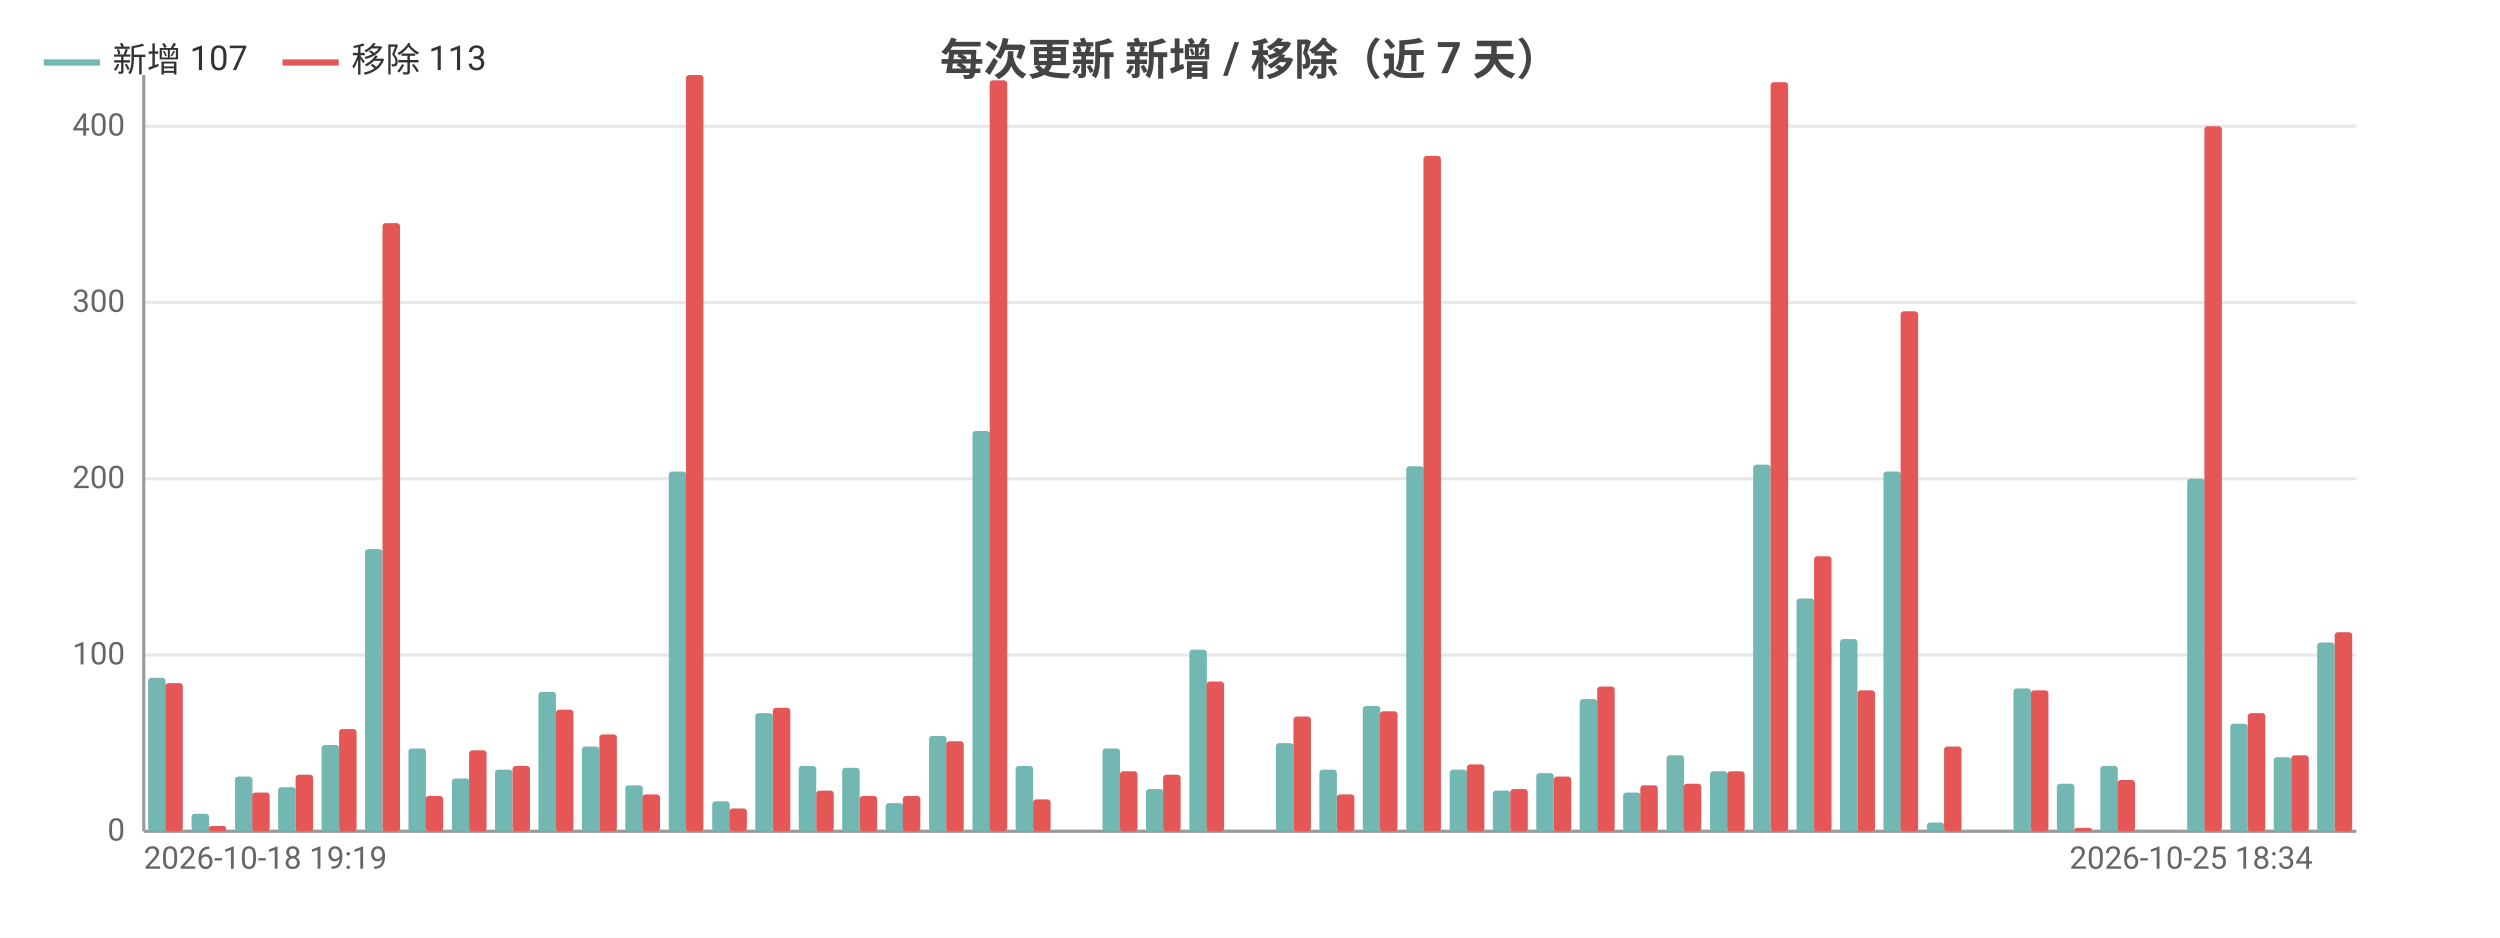
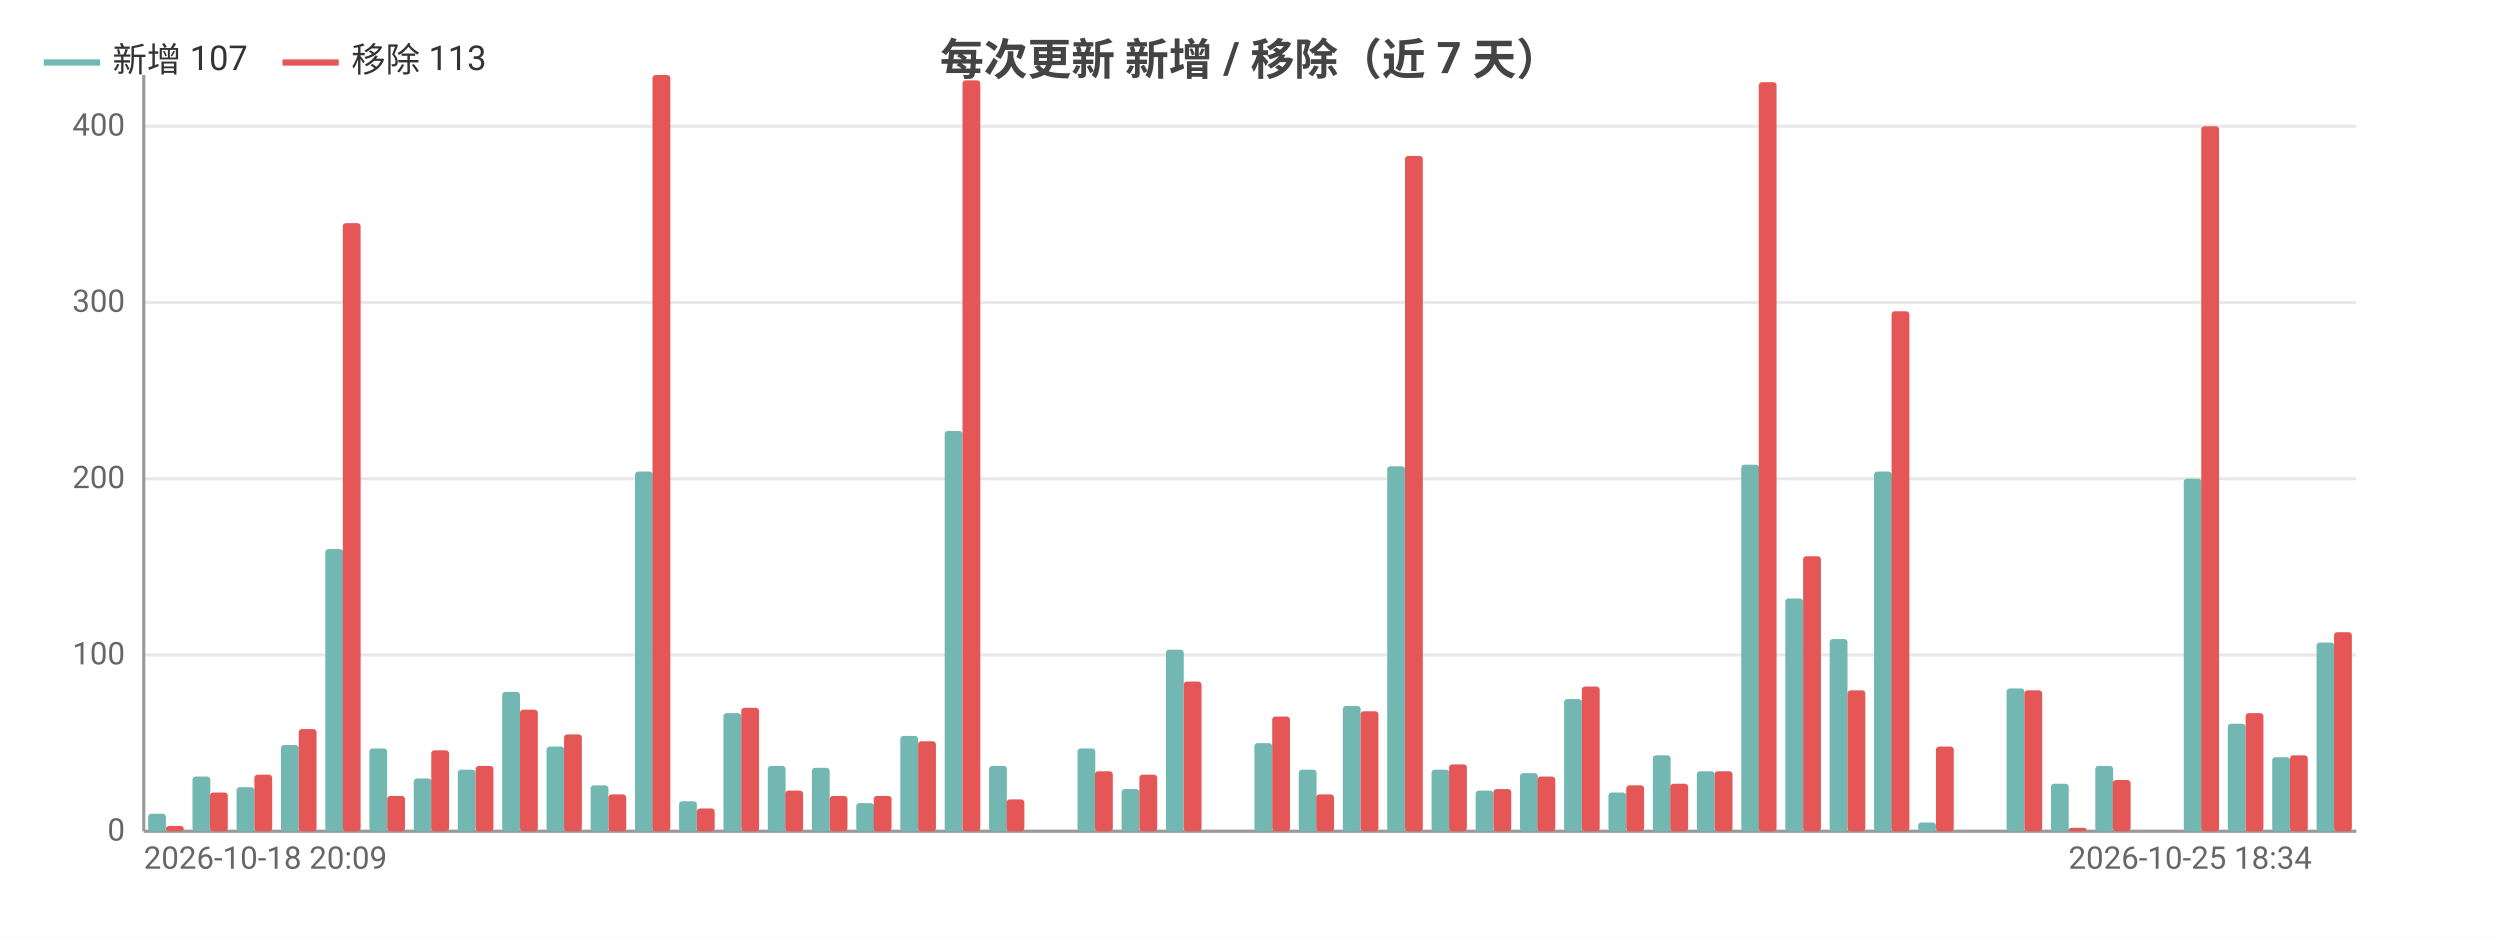
<svg xmlns="http://www.w3.org/2000/svg" width="800" height="300" viewBox="0 0 800 300">
  <rect width="800" height="300" fill="#ffffff" />
  <style>text{font-family:system-ui,-apple-system,'Segoe UI',Roboto,'PingFang SC','Microsoft YaHei','Noto Sans CJK SC',sans-serif}.g{stroke:#e8e8e8;stroke-width:1}.a{stroke:#999;stroke-width:1}.t{font-size:10px;fill:#666}.m{font-size:10px;text-anchor:middle;fill:#666}.e{font-size:10px;text-anchor:end;fill:#666}.l{font-size:11px;fill:#333}.tt{font-size:14px;font-weight:600;text-anchor:middle;fill:#444}.em{font-size:13px;text-anchor:middle;fill:#999}</style>
  <text class="tt" x="400.0" y="24">每次更新 新增 / 移除（近 7 天）</text>
  <line class="g" x1="46" y1="266" x2="754" y2="266" />
  <text class="e" x="40" y="269">0</text>
  <line class="g" x1="46" y1="209.6" x2="754" y2="209.6" />
  <text class="e" x="40" y="212.6">100</text>
  <line class="g" x1="46" y1="153.2" x2="754" y2="153.2" />
  <text class="e" x="40" y="156.2">200</text>
  <line class="g" x1="46" y1="96.8" x2="754" y2="96.8" />
  <text class="e" x="40" y="99.8">300</text>
  <line class="g" x1="46" y1="40.4" x2="754" y2="40.4" />
  <text class="e" x="40" y="43.4">400</text>
  <line class="a" x1="46" y1="24" x2="46" y2="266" />
  <line class="a" x1="46" y1="266" x2="754" y2="266" />
-   <rect x="47.4" y="216.9" width="5.6" height="49.1" fill="#72b7b2" rx="1" />
-   <rect x="52.9" y="218.6" width="5.6" height="47.4" fill="#e45756" rx="1" />
-   <rect x="61.3" y="260.4" width="5.6" height="5.6" fill="#72b7b2" rx="1" />
-   <rect x="66.8" y="264.3" width="5.6" height="1.7" fill="#e45756" rx="1" />
-   <rect x="75.2" y="248.5" width="5.6" height="17.5" fill="#72b7b2" rx="1" />
-   <rect x="80.7" y="253.6" width="5.6" height="12.4" fill="#e45756" rx="1" />
-   <rect x="89.0" y="251.9" width="5.6" height="14.1" fill="#72b7b2" rx="1" />
-   <rect x="94.6" y="247.9" width="5.6" height="18.1" fill="#e45756" rx="1" />
-   <rect x="102.9" y="238.4" width="5.6" height="27.6" fill="#72b7b2" rx="1" />
-   <rect x="108.5" y="233.3" width="5.6" height="32.7" fill="#e45756" rx="1" />
-   <rect x="116.8" y="175.7" width="5.6" height="90.3" fill="#72b7b2" rx="1" />
-   <rect x="122.4" y="71.4" width="5.6" height="194.6" fill="#e45756" rx="1" />
-   <rect x="130.7" y="239.5" width="5.6" height="26.5" fill="#72b7b2" rx="1" />
-   <rect x="136.2" y="254.7" width="5.6" height="11.3" fill="#e45756" rx="1" />
-   <rect x="144.6" y="249.1" width="5.6" height="16.9" fill="#72b7b2" rx="1" />
-   <rect x="150.1" y="240.1" width="5.6" height="25.9" fill="#e45756" rx="1" />
-   <rect x="158.4" y="246.3" width="5.6" height="19.7" fill="#72b7b2" rx="1" />
-   <rect x="164" y="245.1" width="5.6" height="20.9" fill="#e45756" rx="1" />
-   <rect x="172.3" y="221.4" width="5.6" height="44.6" fill="#72b7b2" rx="1" />
-   <rect x="177.9" y="227.1" width="5.6" height="38.9" fill="#e45756" rx="1" />
-   <rect x="186.2" y="238.9" width="5.6" height="27.1" fill="#72b7b2" rx="1" />
-   <rect x="191.8" y="235.0" width="5.6" height="31.0" fill="#e45756" rx="1" />
-   <rect x="200.1" y="251.3" width="5.6" height="14.7" fill="#72b7b2" rx="1" />
-   <rect x="205.6" y="254.2" width="5.6" height="11.8" fill="#e45756" rx="1" />
-   <rect x="214.0" y="150.9" width="5.6" height="115.1" fill="#72b7b2" rx="1" />
-   <rect x="219.5" y="24" width="5.6" height="242" fill="#e45756" rx="1" />
-   <rect x="227.9" y="256.4" width="5.6" height="9.6" fill="#72b7b2" rx="1" />
-   <rect x="233.4" y="258.7" width="5.6" height="7.3" fill="#e45756" rx="1" />
-   <rect x="241.7" y="228.2" width="5.6" height="37.8" fill="#72b7b2" rx="1" />
-   <rect x="247.3" y="226.5" width="5.6" height="39.5" fill="#e45756" rx="1" />
-   <rect x="255.6" y="245.1" width="5.6" height="20.9" fill="#72b7b2" rx="1" />
-   <rect x="261.2" y="253.0" width="5.6" height="13.0" fill="#e45756" rx="1" />
-   <rect x="269.5" y="245.7" width="5.6" height="20.3" fill="#72b7b2" rx="1" />
-   <rect x="275.1" y="254.7" width="5.6" height="11.3" fill="#e45756" rx="1" />
-   <rect x="283.4" y="257.0" width="5.6" height="9.0" fill="#72b7b2" rx="1" />
-   <rect x="288.9" y="254.7" width="5.6" height="11.3" fill="#e45756" rx="1" />
-   <rect x="297.3" y="235.5" width="5.6" height="30.5" fill="#72b7b2" rx="1" />
-   <rect x="302.8" y="237.2" width="5.6" height="28.8" fill="#e45756" rx="1" />
-   <rect x="311.2" y="137.9" width="5.6" height="128.1" fill="#72b7b2" rx="1" />
-   <rect x="316.7" y="25.7" width="5.6" height="240.3" fill="#e45756" rx="1" />
-   <rect x="325.0" y="245.1" width="5.6" height="20.9" fill="#72b7b2" rx="1" />
-   <rect x="330.6" y="255.8" width="5.6" height="10.2" fill="#e45756" rx="1" />
-   <rect x="338.9" y="266" width="5.6" height="0" fill="#72b7b2" rx="1" />
-   <rect x="344.5" y="266" width="5.6" height="0" fill="#e45756" rx="1" />
-   <rect x="352.8" y="239.5" width="5.6" height="26.5" fill="#72b7b2" rx="1" />
-   <rect x="358.4" y="246.8" width="5.6" height="19.2" fill="#e45756" rx="1" />
-   <rect x="366.7" y="252.5" width="5.6" height="13.5" fill="#72b7b2" rx="1" />
-   <rect x="372.2" y="247.9" width="5.6" height="18.1" fill="#e45756" rx="1" />
-   <rect x="380.6" y="207.9" width="5.6" height="58.1" fill="#72b7b2" rx="1" />
-   <rect x="386.1" y="218.1" width="5.6" height="47.9" fill="#e45756" rx="1" />
-   <rect x="394.4" y="266" width="5.6" height="0" fill="#72b7b2" rx="1" />
-   <rect x="400" y="266" width="5.6" height="0" fill="#e45756" rx="1" />
-   <rect x="408.3" y="237.8" width="5.6" height="28.2" fill="#72b7b2" rx="1" />
-   <rect x="413.9" y="229.3" width="5.6" height="36.7" fill="#e45756" rx="1" />
-   <rect x="422.2" y="246.3" width="5.6" height="19.7" fill="#72b7b2" rx="1" />
-   <rect x="427.8" y="254.2" width="5.6" height="11.8" fill="#e45756" rx="1" />
-   <rect x="436.1" y="225.9" width="5.6" height="40.1" fill="#72b7b2" rx="1" />
-   <rect x="441.6" y="227.6" width="5.6" height="38.4" fill="#e45756" rx="1" />
-   <rect x="450.0" y="149.2" width="5.6" height="116.8" fill="#72b7b2" rx="1" />
-   <rect x="455.5" y="49.9" width="5.6" height="216.1" fill="#e45756" rx="1" />
-   <rect x="463.9" y="246.3" width="5.6" height="19.7" fill="#72b7b2" rx="1" />
-   <rect x="469.4" y="244.6" width="5.6" height="21.4" fill="#e45756" rx="1" />
-   <rect x="477.7" y="253.0" width="5.6" height="13.0" fill="#72b7b2" rx="1" />
-   <rect x="483.3" y="252.5" width="5.6" height="13.5" fill="#e45756" rx="1" />
-   <rect x="491.6" y="247.4" width="5.6" height="18.6" fill="#72b7b2" rx="1" />
-   <rect x="497.2" y="248.5" width="5.6" height="17.5" fill="#e45756" rx="1" />
-   <rect x="505.5" y="223.7" width="5.6" height="42.3" fill="#72b7b2" rx="1" />
-   <rect x="511.1" y="219.7" width="5.6" height="46.3" fill="#e45756" rx="1" />
-   <rect x="519.4" y="253.6" width="5.6" height="12.4" fill="#72b7b2" rx="1" />
-   <rect x="524.9" y="251.3" width="5.6" height="14.7" fill="#e45756" rx="1" />
-   <rect x="533.3" y="241.7" width="5.6" height="24.3" fill="#72b7b2" rx="1" />
-   <rect x="538.8" y="250.8" width="5.6" height="15.2" fill="#e45756" rx="1" />
-   <rect x="547.2" y="246.8" width="5.6" height="19.2" fill="#72b7b2" rx="1" />
-   <rect x="552.7" y="246.8" width="5.6" height="19.2" fill="#e45756" rx="1" />
-   <rect x="561.0" y="148.7" width="5.6" height="117.3" fill="#72b7b2" rx="1" />
-   <rect x="566.6" y="26.3" width="5.6" height="239.7" fill="#e45756" rx="1" />
-   <rect x="574.9" y="191.5" width="5.6" height="74.5" fill="#72b7b2" rx="1" />
-   <rect x="580.5" y="178" width="5.6" height="88" fill="#e45756" rx="1" />
-   <rect x="588.8" y="204.5" width="5.6" height="61.5" fill="#72b7b2" rx="1" />
-   <rect x="594.4" y="220.9" width="5.6" height="45.1" fill="#e45756" rx="1" />
-   <rect x="602.7" y="150.9" width="5.6" height="115.1" fill="#72b7b2" rx="1" />
-   <rect x="608.2" y="99.6" width="5.6" height="166.4" fill="#e45756" rx="1" />
-   <rect x="616.6" y="263.2" width="5.6" height="2.8" fill="#72b7b2" rx="1" />
-   <rect x="622.1" y="238.9" width="5.6" height="27.1" fill="#e45756" rx="1" />
-   <rect x="630.4" y="266" width="5.6" height="0" fill="#72b7b2" rx="1" />
-   <rect x="636" y="266" width="5.6" height="0" fill="#e45756" rx="1" />
-   <rect x="644.3" y="220.3" width="5.6" height="45.7" fill="#72b7b2" rx="1" />
-   <rect x="649.9" y="220.9" width="5.6" height="45.1" fill="#e45756" rx="1" />
-   <rect x="658.2" y="250.8" width="5.6" height="15.2" fill="#72b7b2" rx="1" />
-   <rect x="663.8" y="264.9" width="5.6" height="1.1" fill="#e45756" rx="1" />
-   <rect x="672.1" y="245.1" width="5.6" height="20.9" fill="#72b7b2" rx="1" />
-   <rect x="677.6" y="249.6" width="5.6" height="16.4" fill="#e45756" rx="1" />
-   <rect x="686.0" y="266" width="5.6" height="0" fill="#72b7b2" rx="1" />
-   <rect x="691.5" y="266" width="5.6" height="0" fill="#e45756" rx="1" />
-   <rect x="699.9" y="153.2" width="5.6" height="112.8" fill="#72b7b2" rx="1" />
-   <rect x="705.4" y="40.4" width="5.6" height="225.6" fill="#e45756" rx="1" />
-   <rect x="713.7" y="231.6" width="5.6" height="34.4" fill="#72b7b2" rx="1" />
-   <rect x="719.3" y="228.2" width="5.6" height="37.8" fill="#e45756" rx="1" />
-   <rect x="727.6" y="242.3" width="5.6" height="23.7" fill="#72b7b2" rx="1" />
-   <rect x="733.2" y="241.7" width="5.6" height="24.3" fill="#e45756" rx="1" />
-   <rect x="741.5" y="205.6" width="5.6" height="60.4" fill="#72b7b2" rx="1" />
-   <rect x="747.1" y="202.3" width="5.6" height="63.7" fill="#e45756" rx="1" />
-   <text class="t" x="46" y="278">2026-10-18 19:19</text>
-   <text class="e" x="740.1" y="278">2026-10-25 18:34</text>
+   <rect x="47.4" y="260.4" width="5.7" height="5.6" fill="#72b7b2" rx="1" />
+   <rect x="53.1" y="264.3" width="5.7" height="1.7" fill="#e45756" rx="1" />
+   <rect x="61.6" y="248.5" width="5.7" height="17.5" fill="#72b7b2" rx="1" />
+   <rect x="67.2" y="253.6" width="5.7" height="12.4" fill="#e45756" rx="1" />
+   <rect x="75.7" y="251.9" width="5.7" height="14.1" fill="#72b7b2" rx="1" />
+   <rect x="81.4" y="247.9" width="5.7" height="18.1" fill="#e45756" rx="1" />
+   <rect x="89.9" y="238.4" width="5.7" height="27.6" fill="#72b7b2" rx="1" />
+   <rect x="95.6" y="233.3" width="5.7" height="32.7" fill="#e45756" rx="1" />
+   <rect x="104.1" y="175.7" width="5.7" height="90.3" fill="#72b7b2" rx="1" />
+   <rect x="109.7" y="71.4" width="5.7" height="194.6" fill="#e45756" rx="1" />
+   <rect x="118.2" y="239.5" width="5.7" height="26.5" fill="#72b7b2" rx="1" />
+   <rect x="123.9" y="254.7" width="5.7" height="11.3" fill="#e45756" rx="1" />
+   <rect x="132.4" y="249.1" width="5.7" height="16.9" fill="#72b7b2" rx="1" />
+   <rect x="138.0" y="240.1" width="5.7" height="25.9" fill="#e45756" rx="1" />
+   <rect x="146.5" y="246.3" width="5.7" height="19.7" fill="#72b7b2" rx="1" />
+   <rect x="152.2" y="245.1" width="5.7" height="20.9" fill="#e45756" rx="1" />
+   <rect x="160.7" y="221.4" width="5.7" height="44.6" fill="#72b7b2" rx="1" />
+   <rect x="166.4" y="227.1" width="5.7" height="38.9" fill="#e45756" rx="1" />
+   <rect x="174.9" y="238.9" width="5.7" height="27.1" fill="#72b7b2" rx="1" />
+   <rect x="180.5" y="235.0" width="5.7" height="31.0" fill="#e45756" rx="1" />
+   <rect x="189.0" y="251.3" width="5.7" height="14.7" fill="#72b7b2" rx="1" />
+   <rect x="194.7" y="254.2" width="5.7" height="11.8" fill="#e45756" rx="1" />
+   <rect x="203.2" y="150.9" width="5.7" height="115.1" fill="#72b7b2" rx="1" />
+   <rect x="208.8" y="24" width="5.7" height="242" fill="#e45756" rx="1" />
+   <rect x="217.3" y="256.4" width="5.7" height="9.6" fill="#72b7b2" rx="1" />
+   <rect x="223" y="258.7" width="5.7" height="7.3" fill="#e45756" rx="1" />
+   <rect x="231.5" y="228.2" width="5.7" height="37.8" fill="#72b7b2" rx="1" />
+   <rect x="237.2" y="226.5" width="5.7" height="39.5" fill="#e45756" rx="1" />
+   <rect x="245.7" y="245.1" width="5.7" height="20.9" fill="#72b7b2" rx="1" />
+   <rect x="251.3" y="253.0" width="5.7" height="13.0" fill="#e45756" rx="1" />
+   <rect x="259.8" y="245.7" width="5.7" height="20.3" fill="#72b7b2" rx="1" />
+   <rect x="265.5" y="254.7" width="5.7" height="11.3" fill="#e45756" rx="1" />
+   <rect x="274.0" y="257.0" width="5.7" height="9.0" fill="#72b7b2" rx="1" />
+   <rect x="279.6" y="254.7" width="5.7" height="11.3" fill="#e45756" rx="1" />
+   <rect x="288.1" y="235.5" width="5.7" height="30.5" fill="#72b7b2" rx="1" />
+   <rect x="293.8" y="237.2" width="5.7" height="28.8" fill="#e45756" rx="1" />
+   <rect x="302.3" y="137.9" width="5.7" height="128.1" fill="#72b7b2" rx="1" />
+   <rect x="308.0" y="25.7" width="5.7" height="240.3" fill="#e45756" rx="1" />
+   <rect x="316.5" y="245.1" width="5.7" height="20.9" fill="#72b7b2" rx="1" />
+   <rect x="322.1" y="255.8" width="5.7" height="10.2" fill="#e45756" rx="1" />
+   <rect x="330.6" y="266" width="5.7" height="0" fill="#72b7b2" rx="1" />
+   <rect x="336.3" y="266" width="5.7" height="0" fill="#e45756" rx="1" />
+   <rect x="344.8" y="239.5" width="5.7" height="26.5" fill="#72b7b2" rx="1" />
+   <rect x="350.4" y="246.8" width="5.7" height="19.2" fill="#e45756" rx="1" />
+   <rect x="358.9" y="252.5" width="5.7" height="13.5" fill="#72b7b2" rx="1" />
+   <rect x="364.6" y="247.9" width="5.7" height="18.1" fill="#e45756" rx="1" />
+   <rect x="373.1" y="207.9" width="5.7" height="58.1" fill="#72b7b2" rx="1" />
+   <rect x="378.8" y="218.1" width="5.7" height="47.9" fill="#e45756" rx="1" />
+   <rect x="387.3" y="266" width="5.7" height="0" fill="#72b7b2" rx="1" />
+   <rect x="392.9" y="266" width="5.7" height="0" fill="#e45756" rx="1" />
+   <rect x="401.4" y="237.8" width="5.7" height="28.2" fill="#72b7b2" rx="1" />
+   <rect x="407.1" y="229.3" width="5.7" height="36.7" fill="#e45756" rx="1" />
+   <rect x="415.6" y="246.3" width="5.7" height="19.7" fill="#72b7b2" rx="1" />
+   <rect x="421.2" y="254.2" width="5.7" height="11.8" fill="#e45756" rx="1" />
+   <rect x="429.7" y="225.9" width="5.7" height="40.1" fill="#72b7b2" rx="1" />
+   <rect x="435.4" y="227.6" width="5.7" height="38.4" fill="#e45756" rx="1" />
+   <rect x="443.9" y="149.2" width="5.7" height="116.8" fill="#72b7b2" rx="1" />
+   <rect x="449.6" y="49.9" width="5.7" height="216.1" fill="#e45756" rx="1" />
+   <rect x="458.1" y="246.3" width="5.7" height="19.7" fill="#72b7b2" rx="1" />
+   <rect x="463.7" y="244.6" width="5.7" height="21.4" fill="#e45756" rx="1" />
+   <rect x="472.2" y="253.0" width="5.7" height="13.0" fill="#72b7b2" rx="1" />
+   <rect x="477.9" y="252.5" width="5.7" height="13.5" fill="#e45756" rx="1" />
+   <rect x="486.4" y="247.4" width="5.7" height="18.6" fill="#72b7b2" rx="1" />
+   <rect x="492.0" y="248.5" width="5.7" height="17.5" fill="#e45756" rx="1" />
+   <rect x="500.5" y="223.7" width="5.7" height="42.3" fill="#72b7b2" rx="1" />
+   <rect x="506.2" y="219.7" width="5.7" height="46.3" fill="#e45756" rx="1" />
+   <rect x="514.7" y="253.6" width="5.7" height="12.4" fill="#72b7b2" rx="1" />
+   <rect x="520.4" y="251.3" width="5.7" height="14.7" fill="#e45756" rx="1" />
+   <rect x="528.9" y="241.7" width="5.7" height="24.3" fill="#72b7b2" rx="1" />
+   <rect x="534.5" y="250.8" width="5.7" height="15.2" fill="#e45756" rx="1" />
+   <rect x="543.0" y="246.8" width="5.7" height="19.2" fill="#72b7b2" rx="1" />
+   <rect x="548.7" y="246.8" width="5.7" height="19.2" fill="#e45756" rx="1" />
+   <rect x="557.2" y="148.7" width="5.7" height="117.3" fill="#72b7b2" rx="1" />
+   <rect x="562.8" y="26.3" width="5.7" height="239.7" fill="#e45756" rx="1" />
+   <rect x="571.3" y="191.5" width="5.7" height="74.5" fill="#72b7b2" rx="1" />
+   <rect x="577" y="178" width="5.7" height="88" fill="#e45756" rx="1" />
+   <rect x="585.5" y="204.5" width="5.7" height="61.5" fill="#72b7b2" rx="1" />
+   <rect x="591.2" y="220.9" width="5.7" height="45.1" fill="#e45756" rx="1" />
+   <rect x="599.7" y="150.9" width="5.7" height="115.1" fill="#72b7b2" rx="1" />
+   <rect x="605.3" y="99.6" width="5.7" height="166.4" fill="#e45756" rx="1" />
+   <rect x="613.8" y="263.2" width="5.7" height="2.8" fill="#72b7b2" rx="1" />
+   <rect x="619.5" y="238.9" width="5.7" height="27.1" fill="#e45756" rx="1" />
+   <rect x="628.0" y="266" width="5.7" height="0" fill="#72b7b2" rx="1" />
+   <rect x="633.6" y="266" width="5.7" height="0" fill="#e45756" rx="1" />
+   <rect x="642.1" y="220.3" width="5.7" height="45.7" fill="#72b7b2" rx="1" />
+   <rect x="647.8" y="220.9" width="5.7" height="45.1" fill="#e45756" rx="1" />
+   <rect x="656.3" y="250.8" width="5.7" height="15.2" fill="#72b7b2" rx="1" />
+   <rect x="662.0" y="264.9" width="5.7" height="1.1" fill="#e45756" rx="1" />
+   <rect x="670.5" y="245.1" width="5.7" height="20.9" fill="#72b7b2" rx="1" />
+   <rect x="676.1" y="249.6" width="5.7" height="16.4" fill="#e45756" rx="1" />
+   <rect x="684.6" y="266" width="5.7" height="0" fill="#72b7b2" rx="1" />
+   <rect x="690.3" y="266" width="5.7" height="0" fill="#e45756" rx="1" />
+   <rect x="698.8" y="153.2" width="5.7" height="112.8" fill="#72b7b2" rx="1" />
+   <rect x="704.4" y="40.4" width="5.7" height="225.6" fill="#e45756" rx="1" />
+   <rect x="712.9" y="231.6" width="5.7" height="34.4" fill="#72b7b2" rx="1" />
+   <rect x="718.6" y="228.2" width="5.7" height="37.8" fill="#e45756" rx="1" />
+   <rect x="727.1" y="242.3" width="5.7" height="23.7" fill="#72b7b2" rx="1" />
+   <rect x="732.8" y="241.7" width="5.7" height="24.3" fill="#e45756" rx="1" />
+   <rect x="741.3" y="205.6" width="5.7" height="60.4" fill="#72b7b2" rx="1" />
+   <rect x="746.9" y="202.3" width="5.7" height="63.7" fill="#e45756" rx="1" />
+   <text class="t" x="46" y="278">2026-10-18 20:09</text>
+   <text class="e" x="739.8" y="278">2026-10-25 18:34</text>
  <line x1="14" y1="20" x2="32" y2="20" stroke="#72b7b2" stroke-width="2" />
  <text class="l" x="36" y="23">新增 107</text>
  <line x1="90.4" y1="20" x2="108.4" y2="20" stroke="#e45756" stroke-width="2" />
  <text class="l" x="112.4" y="23">移除 113</text>
</svg>
